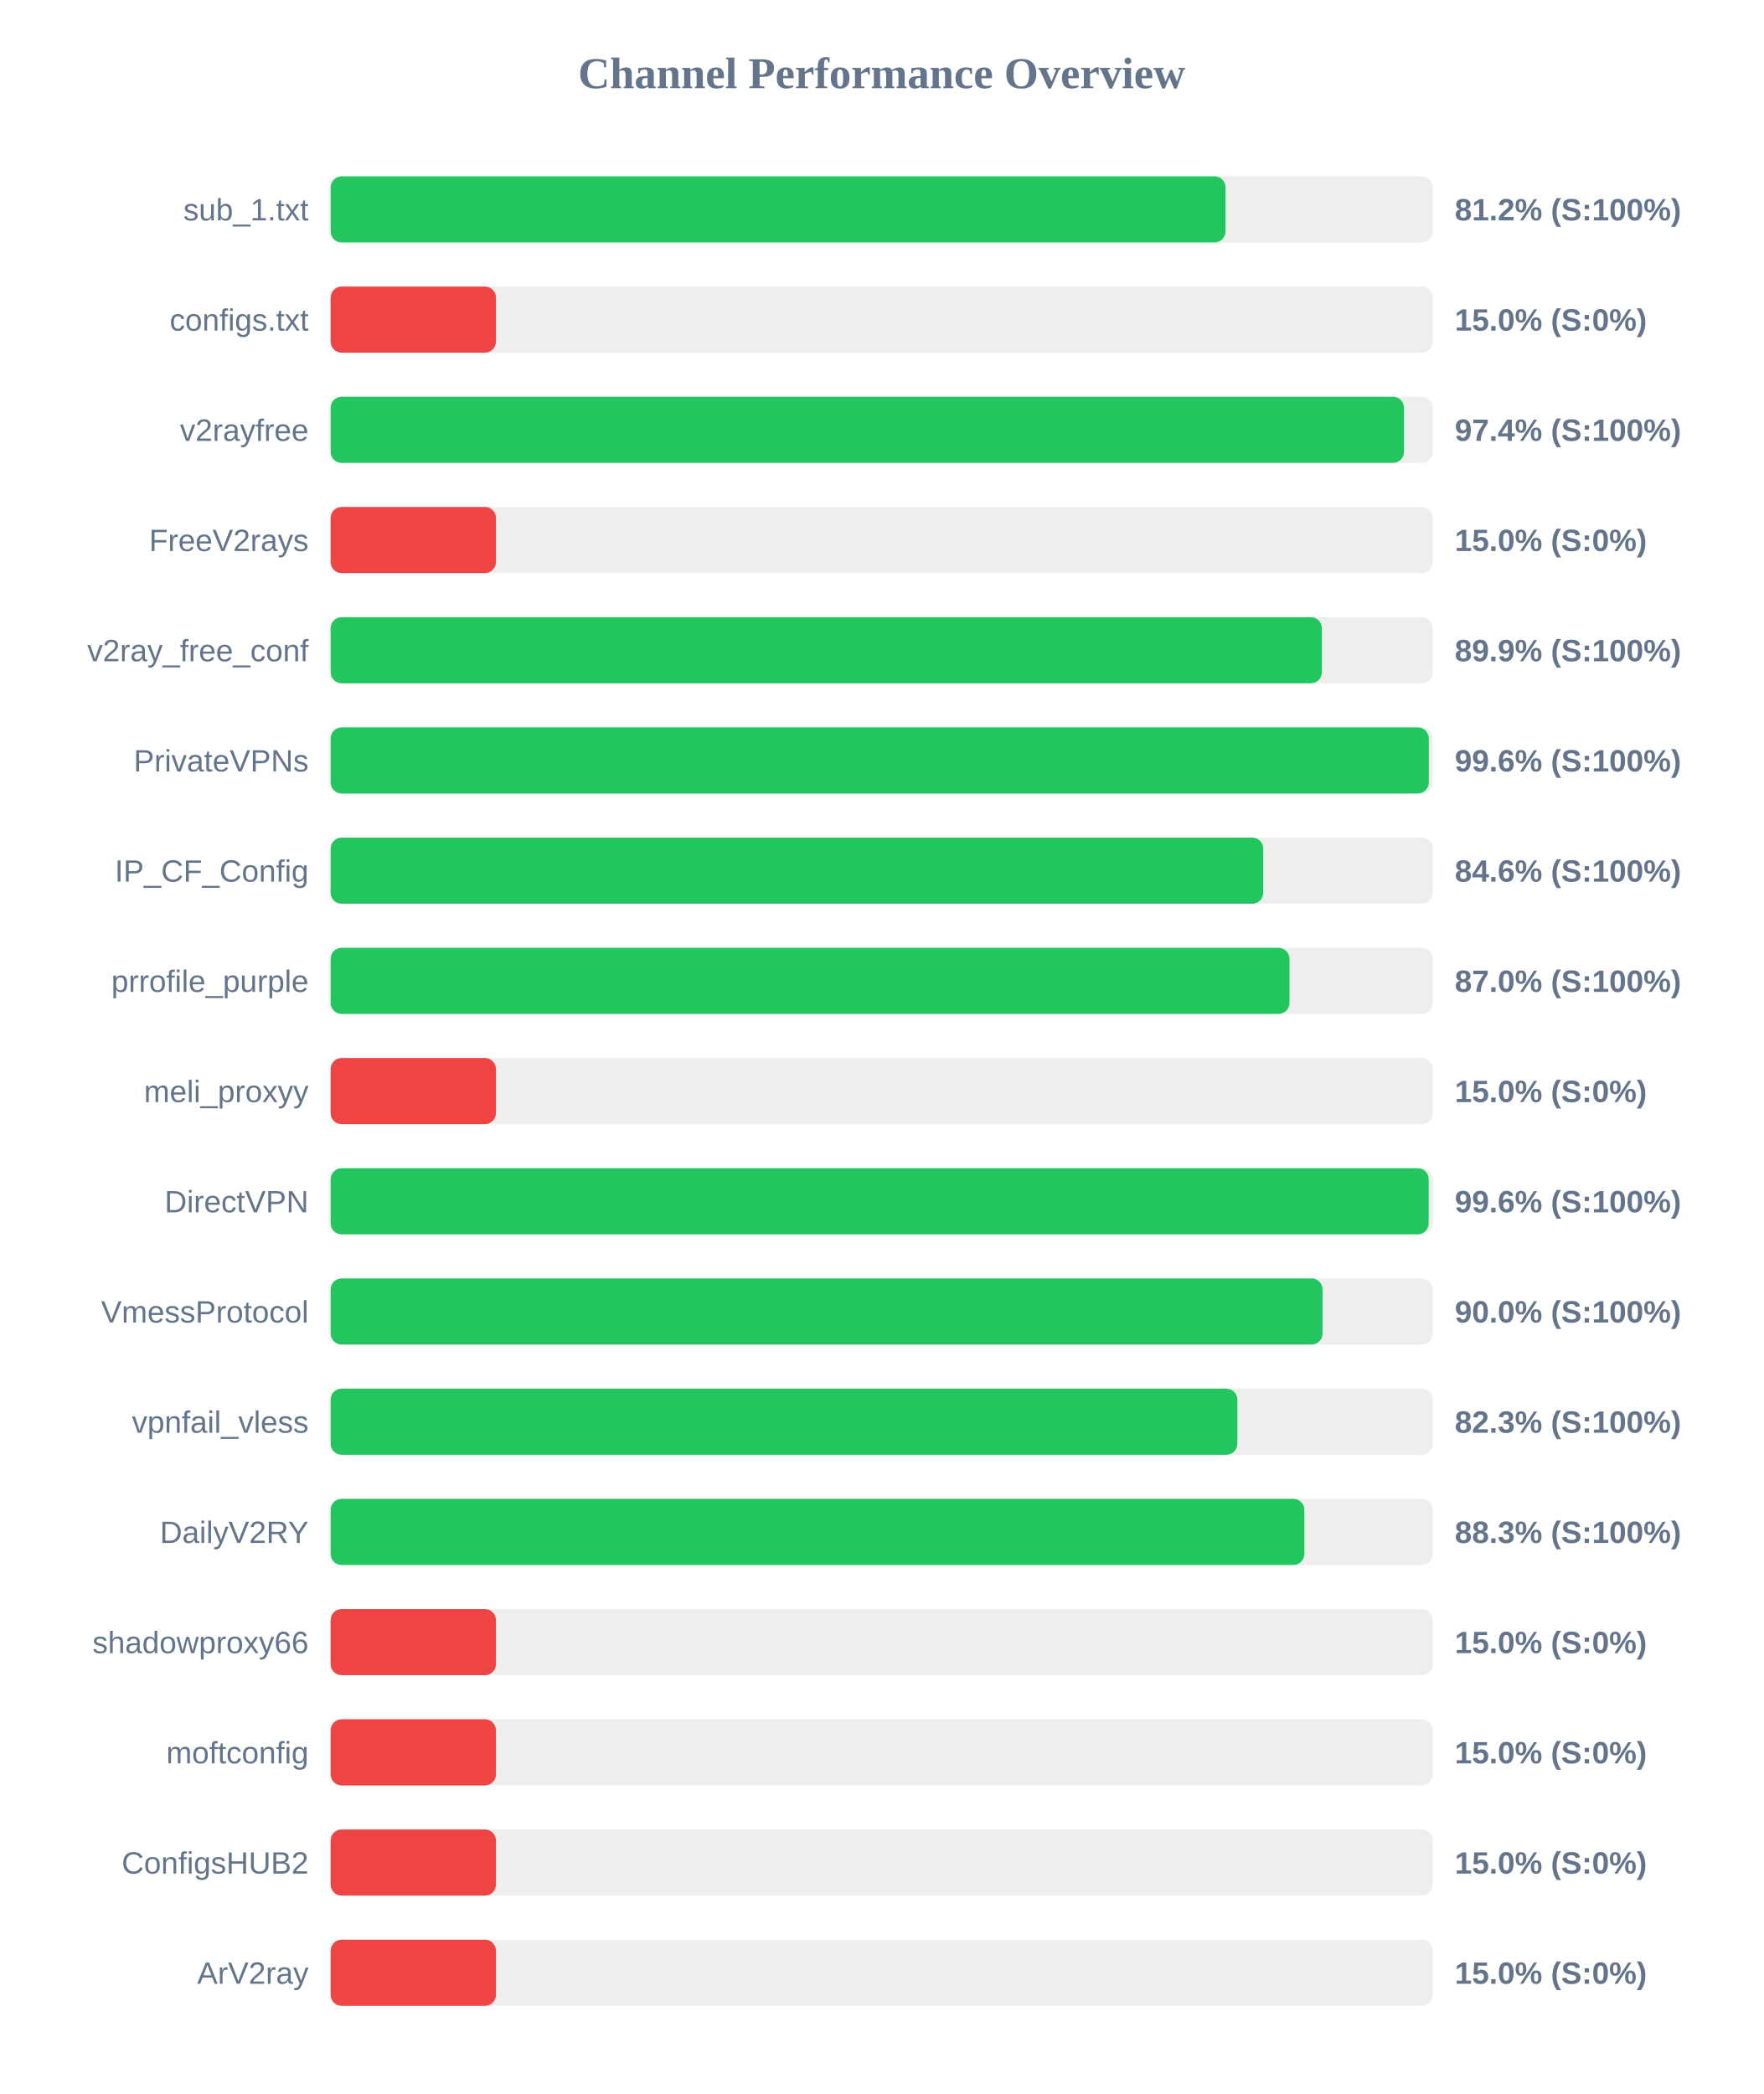
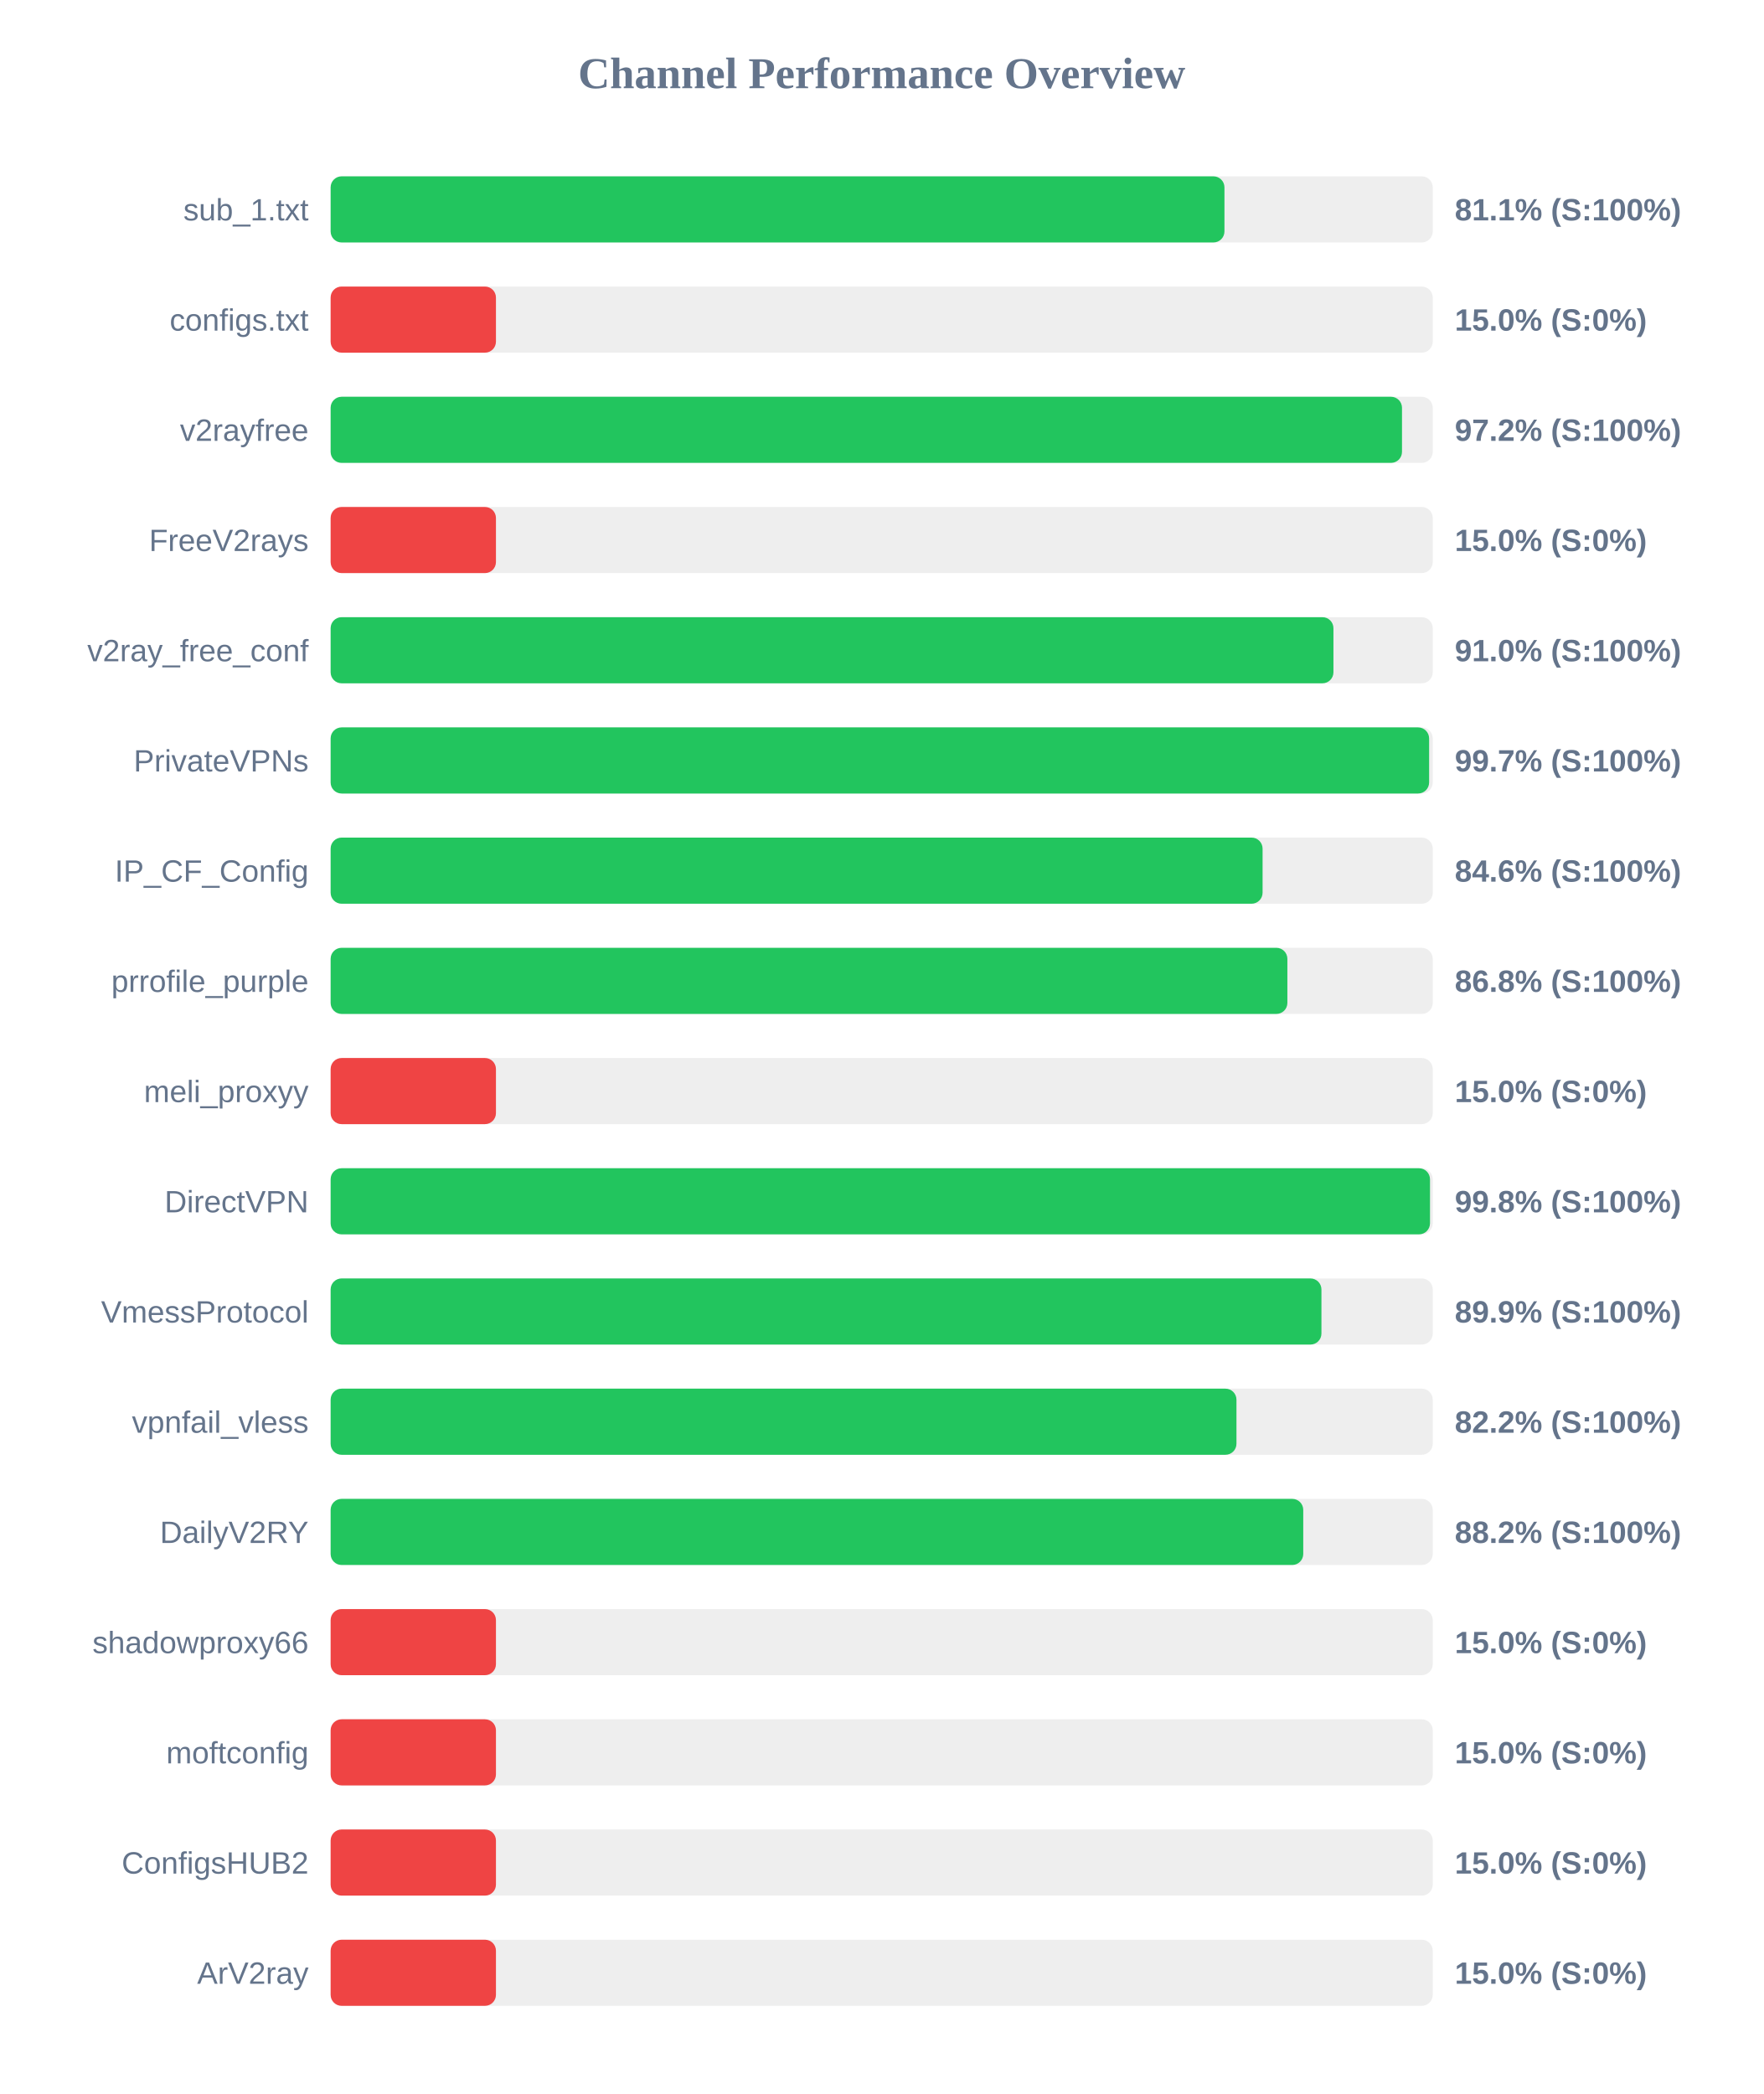
<svg xmlns="http://www.w3.org/2000/svg" width="800" height="950" version="1.1">
  <style>
        .row { font: 14px Arial; fill: #64748b; }
        .score { font: bold 14px Arial; fill: #64748b; }
    </style>
  <text x="400" y="40" text-anchor="middle" font-size="20px" font-weight="bold" fill="#64748b">Channel Performance Overview</text>
  <rect x="150" y="80" width="500" height="30" fill="#eee" rx="5" />
-   <rect x="150" y="80" width="406.0" height="30" fill="#22c55e" rx="5" />
+   <rect x="150" y="80" width="405.5" height="30" fill="#22c55e" rx="5" />
  <text x="140" y="100" text-anchor="end" class="row">sub_1.txt</text>
-   <text x="660" y="100" text-anchor="start" class="score">81.2% (S:100%)</text>
+   <text x="660" y="100" text-anchor="start" class="score">81.1% (S:100%)</text>
  <rect x="150" y="130" width="500" height="30" fill="#eee" rx="5" />
  <rect x="150" y="130" width="75.0" height="30" fill="#ef4444" rx="5" />
  <text x="140" y="150" text-anchor="end" class="row">configs.txt</text>
  <text x="660" y="150" text-anchor="start" class="score">15.0% (S:0%)</text>
  <rect x="150" y="180" width="500" height="30" fill="#eee" rx="5" />
-   <rect x="150" y="180" width="486.95" height="30" fill="#22c55e" rx="5" />
+   <rect x="150" y="180" width="486.05" height="30" fill="#22c55e" rx="5" />
  <text x="140" y="200" text-anchor="end" class="row">v2rayfree</text>
-   <text x="660" y="200" text-anchor="start" class="score">97.4% (S:100%)</text>
+   <text x="660" y="200" text-anchor="start" class="score">97.2% (S:100%)</text>
  <rect x="150" y="230" width="500" height="30" fill="#eee" rx="5" />
  <rect x="150" y="230" width="75.0" height="30" fill="#ef4444" rx="5" />
  <text x="140" y="250" text-anchor="end" class="row">FreeV2rays</text>
  <text x="660" y="250" text-anchor="start" class="score">15.0% (S:0%)</text>
  <rect x="150" y="280" width="500" height="30" fill="#eee" rx="5" />
-   <rect x="150" y="280" width="449.7" height="30" fill="#22c55e" rx="5" />
+   <rect x="150" y="280" width="454.95" height="30" fill="#22c55e" rx="5" />
  <text x="140" y="300" text-anchor="end" class="row">v2ray_free_conf</text>
-   <text x="660" y="300" text-anchor="start" class="score">89.9% (S:100%)</text>
+   <text x="660" y="300" text-anchor="start" class="score">91.0% (S:100%)</text>
  <rect x="150" y="330" width="500" height="30" fill="#eee" rx="5" />
-   <rect x="150" y="330" width="498.2" height="30" fill="#22c55e" rx="5" />
+   <rect x="150" y="330" width="498.35" height="30" fill="#22c55e" rx="5" />
  <text x="140" y="350" text-anchor="end" class="row">PrivateVPNs</text>
-   <text x="660" y="350" text-anchor="start" class="score">99.6% (S:100%)</text>
+   <text x="660" y="350" text-anchor="start" class="score">99.7% (S:100%)</text>
  <rect x="150" y="380" width="500" height="30" fill="#eee" rx="5" />
-   <rect x="150" y="380" width="423.1" height="30" fill="#22c55e" rx="5" />
+   <rect x="150" y="380" width="422.8" height="30" fill="#22c55e" rx="5" />
  <text x="140" y="400" text-anchor="end" class="row">IP_CF_Config</text>
  <text x="660" y="400" text-anchor="start" class="score">84.6% (S:100%)</text>
  <rect x="150" y="430" width="500" height="30" fill="#eee" rx="5" />
-   <rect x="150" y="430" width="435.0" height="30" fill="#22c55e" rx="5" />
+   <rect x="150" y="430" width="434.05" height="30" fill="#22c55e" rx="5" />
  <text x="140" y="450" text-anchor="end" class="row">prrofile_purple</text>
-   <text x="660" y="450" text-anchor="start" class="score">87.0% (S:100%)</text>
+   <text x="660" y="450" text-anchor="start" class="score">86.8% (S:100%)</text>
  <rect x="150" y="480" width="500" height="30" fill="#eee" rx="5" />
  <rect x="150" y="480" width="75.0" height="30" fill="#ef4444" rx="5" />
  <text x="140" y="500" text-anchor="end" class="row">meli_proxyy</text>
  <text x="660" y="500" text-anchor="start" class="score">15.0% (S:0%)</text>
  <rect x="150" y="530" width="500" height="30" fill="#eee" rx="5" />
-   <rect x="150" y="530" width="498.15" height="30" fill="#22c55e" rx="5" />
+   <rect x="150" y="530" width="498.75" height="30" fill="#22c55e" rx="5" />
  <text x="140" y="550" text-anchor="end" class="row">DirectVPN</text>
-   <text x="660" y="550" text-anchor="start" class="score">99.6% (S:100%)</text>
+   <text x="660" y="550" text-anchor="start" class="score">99.8% (S:100%)</text>
  <rect x="150" y="580" width="500" height="30" fill="#eee" rx="5" />
-   <rect x="150" y="580" width="450.0" height="30" fill="#22c55e" rx="5" />
+   <rect x="150" y="580" width="449.5" height="30" fill="#22c55e" rx="5" />
  <text x="140" y="600" text-anchor="end" class="row">VmessProtocol</text>
-   <text x="660" y="600" text-anchor="start" class="score">90.0% (S:100%)</text>
+   <text x="660" y="600" text-anchor="start" class="score">89.9% (S:100%)</text>
  <rect x="150" y="630" width="500" height="30" fill="#eee" rx="5" />
-   <rect x="150" y="630" width="411.35" height="30" fill="#22c55e" rx="5" />
+   <rect x="150" y="630" width="410.95" height="30" fill="#22c55e" rx="5" />
  <text x="140" y="650" text-anchor="end" class="row">vpnfail_vless</text>
-   <text x="660" y="650" text-anchor="start" class="score">82.3% (S:100%)</text>
+   <text x="660" y="650" text-anchor="start" class="score">82.2% (S:100%)</text>
  <rect x="150" y="680" width="500" height="30" fill="#eee" rx="5" />
-   <rect x="150" y="680" width="441.75" height="30" fill="#22c55e" rx="5" />
+   <rect x="150" y="680" width="441.25" height="30" fill="#22c55e" rx="5" />
  <text x="140" y="700" text-anchor="end" class="row">DailyV2RY</text>
-   <text x="660" y="700" text-anchor="start" class="score">88.3% (S:100%)</text>
+   <text x="660" y="700" text-anchor="start" class="score">88.2% (S:100%)</text>
  <rect x="150" y="730" width="500" height="30" fill="#eee" rx="5" />
  <rect x="150" y="730" width="75.0" height="30" fill="#ef4444" rx="5" />
  <text x="140" y="750" text-anchor="end" class="row">shadowproxy66</text>
  <text x="660" y="750" text-anchor="start" class="score">15.0% (S:0%)</text>
  <rect x="150" y="780" width="500" height="30" fill="#eee" rx="5" />
  <rect x="150" y="780" width="75.0" height="30" fill="#ef4444" rx="5" />
  <text x="140" y="800" text-anchor="end" class="row">moftconfig</text>
  <text x="660" y="800" text-anchor="start" class="score">15.0% (S:0%)</text>
  <rect x="150" y="830" width="500" height="30" fill="#eee" rx="5" />
  <rect x="150" y="830" width="75.0" height="30" fill="#ef4444" rx="5" />
  <text x="140" y="850" text-anchor="end" class="row">ConfigsHUB2</text>
  <text x="660" y="850" text-anchor="start" class="score">15.0% (S:0%)</text>
  <rect x="150" y="880" width="500" height="30" fill="#eee" rx="5" />
  <rect x="150" y="880" width="75.0" height="30" fill="#ef4444" rx="5" />
  <text x="140" y="900" text-anchor="end" class="row">ArV2ray</text>
  <text x="660" y="900" text-anchor="start" class="score">15.0% (S:0%)</text>
</svg>
